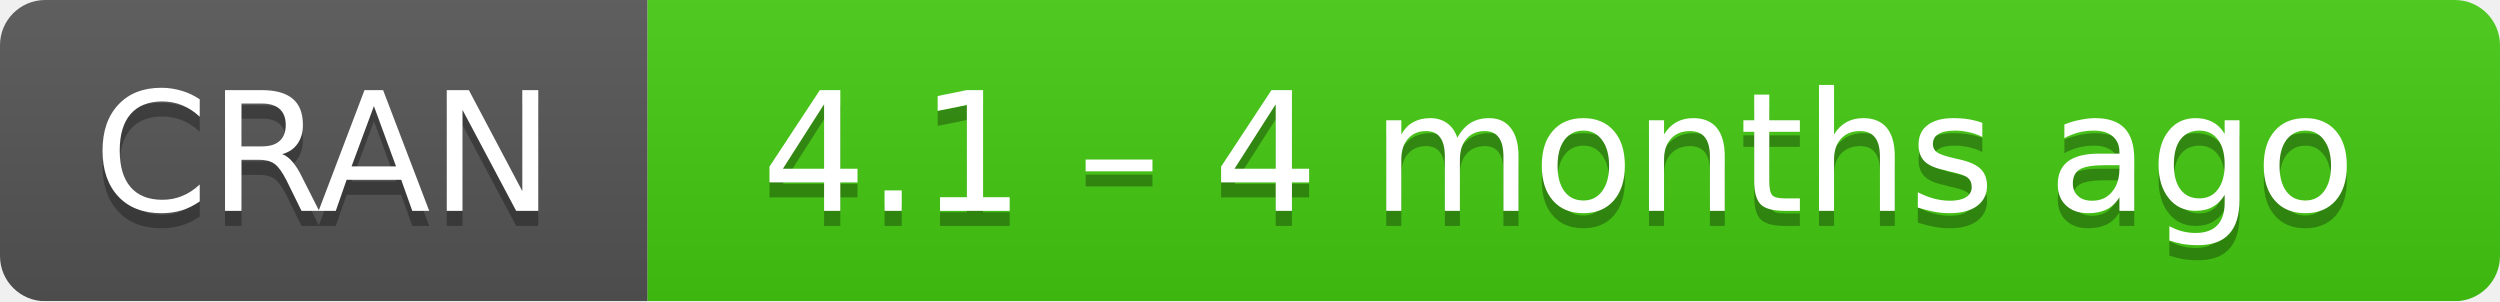
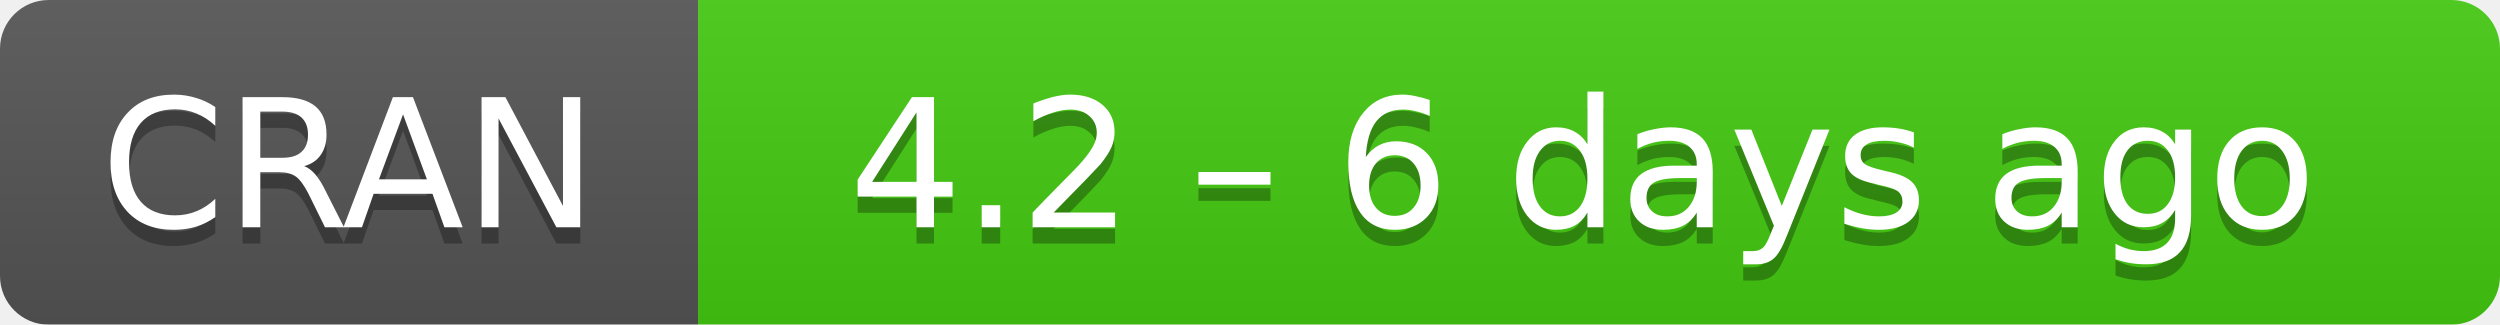
- <svg xmlns="http://www.w3.org/2000/svg" width="166" height="20" aria-label="CRAN 4.1 – 4 months ago">
+ <svg xmlns="http://www.w3.org/2000/svg" width="154" height="20" aria-label="CRAN 4.2 – 6 days ago">
  <linearGradient id="b" x2="0" y2="100%">
    <stop offset="0" stop-color="#bbb" stop-opacity=".1" />
    <stop offset="1" stop-opacity=".1" />
  </linearGradient>
  <mask id="a">
-     <rect width="166" height="20" rx="3" fill="#fff" />
+     <rect width="154" height="20" rx="3" fill="#fff" />
  </mask>
  <g mask="url(#a)">
    <path fill="#555" d="M0 0h43v20H0z" />
-     <path fill="#4c1" d="M43 0h142.5v20H43z" />
-     <path fill="url(#b)" d="M0 0h166v20H0z" />
+     <path fill="#4c1" d="M43 0h130.5v20H43z" />
+     <path fill="url(#b)" d="M0 0h154v20H0z" />
  </g>
  <g fill="#fff" text-anchor="middle" font-family="DejaVu Sans,Verdana,Geneva,sans-serif" font-size="11">
    <text x="21.5" y="15" fill="#010101" fill-opacity=".3">
      CRAN
    </text>
    <text x="21.5" y="14">
      CRAN
    </text>
-     <text x="103.5" y="15" fill="#010101" fill-opacity=".3">
-       4.1 – 4 months ago
+     <text x="97.5" y="15" fill="#010101" fill-opacity=".3">
+       4.2 – 6 days ago
    </text>
-     <text x="103.5" y="14">
-       4.1 – 4 months ago
+     <text x="97.5" y="14">
+       4.2 – 6 days ago
    </text>
  </g>
</svg>
